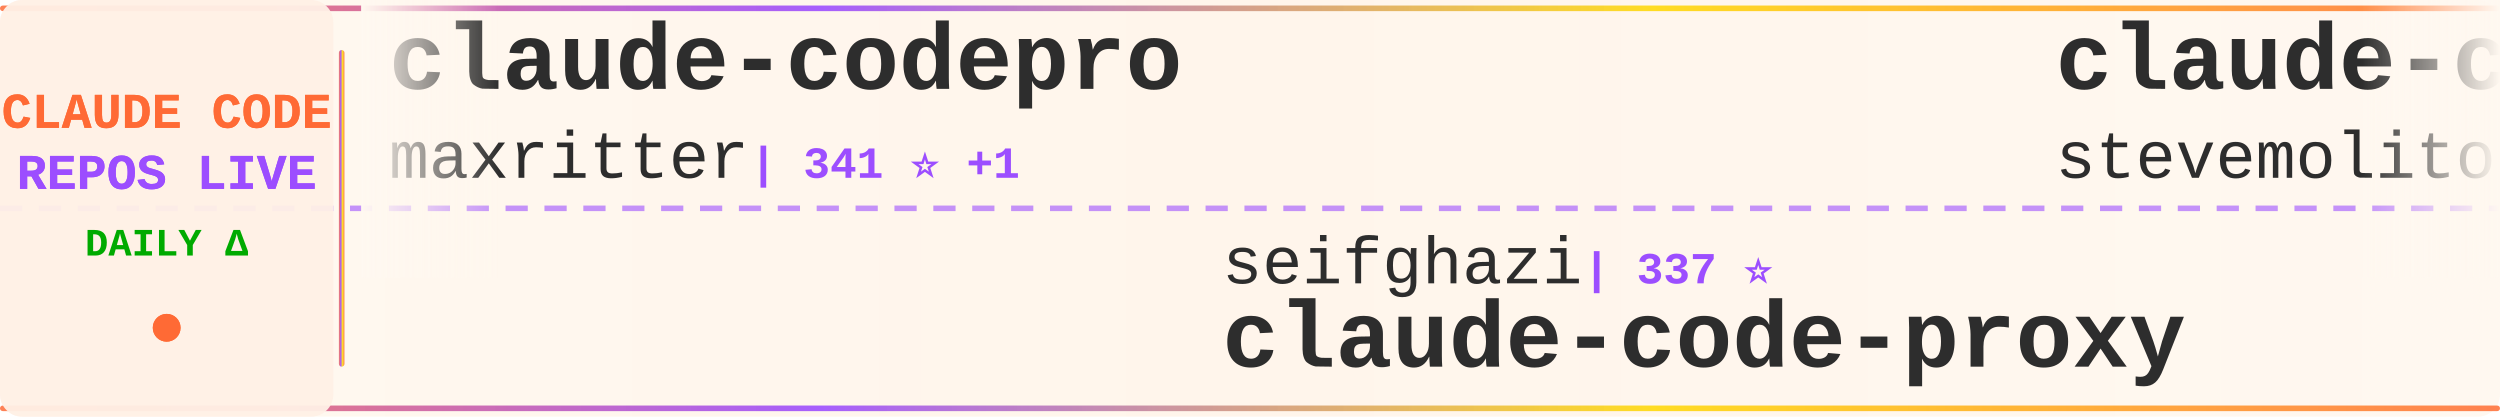
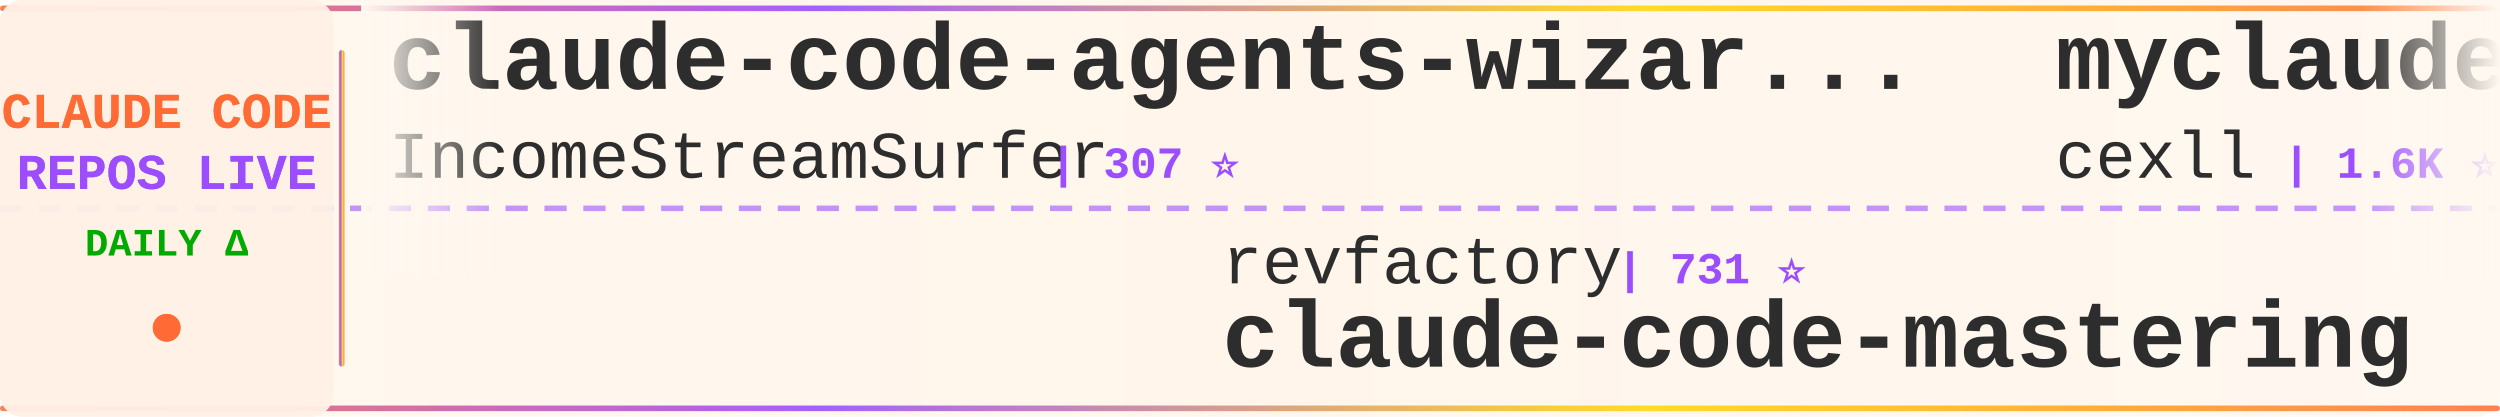
<svg xmlns="http://www.w3.org/2000/svg" width="900" height="150">
  <defs>
    <linearGradient id="tickerBg" x1="0%" y1="0%" x2="100%" y2="0%">
      <stop offset="0%" style="stop-color:#fff8f0;stop-opacity:0.98" />
      <stop offset="50%" style="stop-color:#fff5eb;stop-opacity:1" />
      <stop offset="100%" style="stop-color:#fff8f0;stop-opacity:0.98" />
    </linearGradient>
    <linearGradient id="borderGrad" x1="0%" y1="0%" x2="100%" y2="0%">
      <stop offset="0%" style="stop-color:#FF6B35;stop-opacity:0.85">
        <animate attributeName="stop-opacity" values="0.85;1;0.85" dur="2s" repeatCount="indefinite" />
      </stop>
      <stop offset="33%" style="stop-color:#9C4EFF;stop-opacity:0.9">
        <animate attributeName="stop-opacity" values="0.9;1;0.9" dur="2.2s" repeatCount="indefinite" />
      </stop>
      <stop offset="66%" style="stop-color:#FFD700;stop-opacity:0.85">
        <animate attributeName="stop-opacity" values="0.85;1;0.85" dur="1.8s" repeatCount="indefinite" />
      </stop>
      <stop offset="100%" style="stop-color:#FF6B35;stop-opacity:0.85">
        <animate attributeName="stop-opacity" values="0.85;1;0.85" dur="2s" repeatCount="indefinite" />
      </stop>
    </linearGradient>
    <filter id="textGlow">
      <feGaussianBlur stdDeviation="0.15" result="coloredBlur" />
      <feMerge>
        <feMergeNode in="coloredBlur" />
        <feMergeNode in="SourceGraphic" />
      </feMerge>
    </filter>
    <filter id="metricGlow">
      <feGaussianBlur stdDeviation="0.2" result="coloredBlur" />
      <feMerge>
        <feMergeNode in="coloredBlur" />
        <feMergeNode in="SourceGraphic" />
      </feMerge>
    </filter>
    <linearGradient id="leftFade" x1="0%" y1="0%" x2="100%" y2="0%">
      <stop offset="0%" style="stop-color:#fff8f0;stop-opacity:1" />
      <stop offset="100%" style="stop-color:#fff8f0;stop-opacity:0" />
    </linearGradient>
    <linearGradient id="rightFade" x1="0%" y1="0%" x2="100%" y2="0%">
      <stop offset="0%" style="stop-color:#fff8f0;stop-opacity:0" />
      <stop offset="100%" style="stop-color:#fff8f0;stop-opacity:1" />
    </linearGradient>
  </defs>
  <rect width="900" height="150" fill="url(#tickerBg)" rx="8" />
  <rect x="0" y="2" width="900" height="2" fill="url(#borderGrad)" rx="1" />
  <rect x="0" y="146" width="900" height="2" fill="url(#borderGrad)" rx="1" />
  <line x1="0" y1="75" x2="900" y2="75" stroke="#9C4EFF" stroke-width="2" stroke-dasharray="8 6" opacity="0.6" />
  <rect x="0" y="0" width="120" height="150" fill="#fff0e6" opacity="0.95" rx="8" />
  <text x="60" y="46" font-family="'Courier New', monospace" font-size="18" font-weight="bold" fill="#FF6B35" text-anchor="middle" filter="url(#textGlow)">
    CLAUDE CODE
  </text>
  <text x="60" y="68" font-family="'Courier New', monospace" font-size="18" font-weight="bold" fill="#9C4EFF" text-anchor="middle" filter="url(#textGlow)">
    REPOS LIVE
  </text>
  <text x="60" y="92" font-family="'Courier New', monospace" font-size="14" font-weight="bold" fill="#00aa00" text-anchor="middle">
    DAILY Δ
  </text>
  <circle cx="60" cy="118" r="5" fill="#FF6B35" filter="url(#metricGlow)">
    <animate attributeName="r" values="4;6;4" dur="1.5s" repeatCount="indefinite" />
    <animate attributeName="opacity" values="0.6;1;0.6" dur="1.5s" repeatCount="indefinite" />
  </circle>
  <rect x="122" y="18" width="2" height="114" fill="url(#borderGrad)" rx="1" />
  <clipPath id="tickerClip">
    <rect x="130" y="0" width="770" height="150" />
  </clipPath>
  <g clip-path="url(#tickerClip)">
    <g id="tickerItems">
      <animateTransform attributeName="transform" attributeType="XML" type="translate" from="0 0" to="-3000 0" dur="54s" repeatCount="indefinite" />
      <g transform="translate(0, 0)">
-         <text x="140" y="32" font-family="'Courier New', monospace" font-size="34" font-weight="bold" fill="#2d2d2d">claude-codepro</text>
-         <text x="140" y="64" font-family="'Courier New', monospace" font-size="24" font-weight="normal" fill="#2d2d2d" opacity="1.0">maxritter</text>
-         <text x="270" y="64" font-family="'Courier New', monospace" font-size="16" font-weight="bold" fill="#9C4EFF"> | 341 ⭐ +1</text>
+         <text x="140" y="32" font-family="'Courier New', monospace" font-size="34" font-weight="bold" fill="#2d2d2d">claude-code-agents-wizar...</text>
+         <text x="140" y="64" font-family="'Courier New', monospace" font-size="24" font-weight="normal" fill="#2d2d2d" opacity="1.0">IncomeStreamSurfer</text>
+         <text x="378" y="64" font-family="'Courier New', monospace" font-size="16" font-weight="bold" fill="#9C4EFF"> | 307 ⭐</text>
      </g>
      <g transform="translate(300, 0)">
-         <text x="140" y="102" font-family="'Courier New', monospace" font-size="24" font-weight="normal" fill="#2d2d2d" opacity="1.0">seifghazi</text>
-         <text x="270" y="102" font-family="'Courier New', monospace" font-size="16" font-weight="bold" fill="#9C4EFF"> | 337 ⭐</text>
-         <text x="140" y="132" font-family="'Courier New', monospace" font-size="34" font-weight="bold" fill="#2d2d2d">claude-code-proxy</text>
+         <text x="140" y="102" font-family="'Courier New', monospace" font-size="24" font-weight="normal" fill="#2d2d2d" opacity="1.0">revfactory</text>
+         <text x="282" y="102" font-family="'Courier New', monospace" font-size="16" font-weight="bold" fill="#9C4EFF"> | 731 ⭐</text>
+         <text x="140" y="132" font-family="'Courier New', monospace" font-size="34" font-weight="bold" fill="#2d2d2d">claude-code-mastering</text>
      </g>
      <g transform="translate(600, 0)">
-         <text x="140" y="32" font-family="'Courier New', monospace" font-size="34" font-weight="bold" fill="#2d2d2d">claude-code.el</text>
-         <text x="140" y="64" font-family="'Courier New', monospace" font-size="24" font-weight="normal" fill="#2d2d2d" opacity="1.0">stevemolitor</text>
-         <text x="306" y="64" font-family="'Courier New', monospace" font-size="16" font-weight="bold" fill="#9C4EFF"> | 570 ⭐ +1</text>
+         <text x="140" y="32" font-family="'Courier New', monospace" font-size="34" font-weight="bold" fill="#2d2d2d">myclaude</text>
+         <text x="140" y="64" font-family="'Courier New', monospace" font-size="24" font-weight="normal" fill="#2d2d2d" opacity="1.0">cexll</text>
+         <text x="222" y="64" font-family="'Courier New', monospace" font-size="16" font-weight="bold" fill="#9C4EFF"> | 1.6K ⭐ +5</text>
      </g>
      <g transform="translate(900, 0)">
-         <text x="140" y="102" font-family="'Courier New', monospace" font-size="24" font-weight="normal" fill="#2d2d2d" opacity="1.0">d-kimuson</text>
-         <text x="270" y="102" font-family="'Courier New', monospace" font-size="16" font-weight="bold" fill="#9C4EFF"> | 759 ⭐</text>
-         <text x="140" y="132" font-family="'Courier New', monospace" font-size="34" font-weight="bold" fill="#2d2d2d">claude-code-viewer</text>
+         <text x="140" y="102" font-family="'Courier New', monospace" font-size="24" font-weight="normal" fill="#2d2d2d" opacity="1.0">cjo4m06</text>
+         <text x="246" y="102" font-family="'Courier New', monospace" font-size="16" font-weight="bold" fill="#9C4EFF"> | 2.0K ⭐ +1</text>
+         <text x="140" y="132" font-family="'Courier New', monospace" font-size="34" font-weight="bold" fill="#2d2d2d">mcp-shrimp-task-manager</text>
      </g>
      <g transform="translate(1200, 0)">
-         <text x="140" y="32" font-family="'Courier New', monospace" font-size="34" font-weight="bold" fill="#2d2d2d">awesome-claude-code-suba...</text>
-         <text x="140" y="64" font-family="'Courier New', monospace" font-size="24" font-weight="normal" fill="#2d2d2d" opacity="1.0">VoltAgent</text>
-         <text x="270" y="64" font-family="'Courier New', monospace" font-size="16" font-weight="bold" fill="#9C4EFF"> | 7.2K ⭐ +23</text>
+         <text x="140" y="32" font-family="'Courier New', monospace" font-size="34" font-weight="bold" fill="#2d2d2d">claude-agents</text>
+         <text x="140" y="64" font-family="'Courier New', monospace" font-size="24" font-weight="normal" fill="#2d2d2d" opacity="1.0">iannuttall</text>
+         <text x="282" y="64" font-family="'Courier New', monospace" font-size="16" font-weight="bold" fill="#9C4EFF"> | 2.0K ⭐</text>
      </g>
      <g transform="translate(1500, 0)">
-         <text x="140" y="102" font-family="'Courier New', monospace" font-size="24" font-weight="normal" fill="#2d2d2d" opacity="1.0">opactorai</text>
-         <text x="270" y="102" font-family="'Courier New', monospace" font-size="16" font-weight="bold" fill="#9C4EFF"> | 3.5K ⭐ +2</text>
-         <text x="140" y="132" font-family="'Courier New', monospace" font-size="34" font-weight="bold" fill="#2d2d2d">Claudable</text>
+         <text x="140" y="102" font-family="'Courier New', monospace" font-size="24" font-weight="normal" fill="#2d2d2d" opacity="1.0">anthropics</text>
+         <text x="282" y="102" font-family="'Courier New', monospace" font-size="16" font-weight="bold" fill="#9C4EFF"> | 3.9K ⭐ +14</text>
+         <text x="140" y="132" font-family="'Courier New', monospace" font-size="34" font-weight="bold" fill="#2d2d2d">claude-agent-sdk-python</text>
      </g>
      <g transform="translate(1800, 0)">
-         <text x="140" y="32" font-family="'Courier New', monospace" font-size="34" font-weight="bold" fill="#2d2d2d">cc-wf-studio</text>
-         <text x="140" y="64" font-family="'Courier New', monospace" font-size="24" font-weight="normal" fill="#2d2d2d" opacity="1.0">breaking-brake</text>
-         <text x="330" y="64" font-family="'Courier New', monospace" font-size="16" font-weight="bold" fill="#9C4EFF"> | 2.2K ⭐ +19</text>
+         <text x="140" y="32" font-family="'Courier New', monospace" font-size="34" font-weight="bold" fill="#2d2d2d">claude-code-sub-agents</text>
+         <text x="140" y="64" font-family="'Courier New', monospace" font-size="24" font-weight="normal" fill="#2d2d2d" opacity="1.0">lst97</text>
+         <text x="222" y="64" font-family="'Courier New', monospace" font-size="16" font-weight="bold" fill="#9C4EFF"> | 1.3K ⭐</text>
      </g>
      <g transform="translate(2100, 0)">
-         <text x="140" y="102" font-family="'Courier New', monospace" font-size="24" font-weight="normal" fill="#2d2d2d" opacity="1.0">BloopAI</text>
-         <text x="246" y="102" font-family="'Courier New', monospace" font-size="16" font-weight="bold" fill="#9C4EFF"> | 13.6K ⭐ +82</text>
-         <text x="140" y="132" font-family="'Courier New', monospace" font-size="34" font-weight="bold" fill="#2d2d2d">vibe-kanban</text>
+         <text x="140" y="102" font-family="'Courier New', monospace" font-size="24" font-weight="normal" fill="#2d2d2d" opacity="1.0">Piebald-AI</text>
+         <text x="282" y="102" font-family="'Courier New', monospace" font-size="16" font-weight="bold" fill="#9C4EFF"> | 2.7K ⭐ +15</text>
+         <text x="140" y="132" font-family="'Courier New', monospace" font-size="34" font-weight="bold" fill="#2d2d2d">claude-code-system-promp...</text>
      </g>
      <g transform="translate(2400, 0)">
-         <text x="140" y="32" font-family="'Courier New', monospace" font-size="34" font-weight="bold" fill="#2d2d2d">claude-code-system-promp...</text>
-         <text x="140" y="64" font-family="'Courier New', monospace" font-size="24" font-weight="normal" fill="#2d2d2d" opacity="1.0">Piebald-AI</text>
-         <text x="282" y="64" font-family="'Courier New', monospace" font-size="16" font-weight="bold" fill="#9C4EFF"> | 2.7K ⭐ +17</text>
+         <text x="140" y="32" font-family="'Courier New', monospace" font-size="34" font-weight="bold" fill="#2d2d2d">Claude-Code-Workflow</text>
+         <text x="140" y="64" font-family="'Courier New', monospace" font-size="24" font-weight="normal" fill="#2d2d2d" opacity="1.0">catlog22</text>
+         <text x="258" y="64" font-family="'Courier New', monospace" font-size="16" font-weight="bold" fill="#9C4EFF"> | 873 ⭐ +1</text>
      </g>
      <g transform="translate(2700, 0)">
-         <text x="140" y="102" font-family="'Courier New', monospace" font-size="24" font-weight="normal" fill="#2d2d2d" opacity="1.0">router-for-me</text>
-         <text x="318" y="102" font-family="'Courier New', monospace" font-size="16" font-weight="bold" fill="#9C4EFF"> | 5.5K ⭐ +66</text>
-         <text x="140" y="132" font-family="'Courier New', monospace" font-size="34" font-weight="bold" fill="#2d2d2d">CLIProxyAPI</text>
+         <text x="140" y="102" font-family="'Courier New', monospace" font-size="24" font-weight="normal" fill="#2d2d2d" opacity="1.0">MadAppGang</text>
+         <text x="282" y="102" font-family="'Courier New', monospace" font-size="16" font-weight="bold" fill="#9C4EFF"> | 201 ⭐ +2</text>
+         <text x="140" y="132" font-family="'Courier New', monospace" font-size="34" font-weight="bold" fill="#2d2d2d">claude-code</text>
      </g>
      <g transform="translate(3000, 0)">
-         <text x="140" y="32" font-family="'Courier New', monospace" font-size="34" font-weight="bold" fill="#2d2d2d">claude-codepro</text>
-         <text x="140" y="64" font-family="'Courier New', monospace" font-size="24" font-weight="normal" fill="#2d2d2d" opacity="1.0">maxritter</text>
-         <text x="270" y="64" font-family="'Courier New', monospace" font-size="16" font-weight="bold" fill="#9C4EFF"> | 341 ⭐ +1</text>
+         <text x="140" y="32" font-family="'Courier New', monospace" font-size="34" font-weight="bold" fill="#2d2d2d">claude-code-agents-wizar...</text>
+         <text x="140" y="64" font-family="'Courier New', monospace" font-size="24" font-weight="normal" fill="#2d2d2d" opacity="1.0">IncomeStreamSurfer</text>
+         <text x="378" y="64" font-family="'Courier New', monospace" font-size="16" font-weight="bold" fill="#9C4EFF"> | 307 ⭐</text>
      </g>
      <g transform="translate(3300, 0)">
-         <text x="140" y="102" font-family="'Courier New', monospace" font-size="24" font-weight="normal" fill="#2d2d2d" opacity="1.0">seifghazi</text>
-         <text x="270" y="102" font-family="'Courier New', monospace" font-size="16" font-weight="bold" fill="#9C4EFF"> | 337 ⭐</text>
-         <text x="140" y="132" font-family="'Courier New', monospace" font-size="34" font-weight="bold" fill="#2d2d2d">claude-code-proxy</text>
+         <text x="140" y="102" font-family="'Courier New', monospace" font-size="24" font-weight="normal" fill="#2d2d2d" opacity="1.0">revfactory</text>
+         <text x="282" y="102" font-family="'Courier New', monospace" font-size="16" font-weight="bold" fill="#9C4EFF"> | 731 ⭐</text>
+         <text x="140" y="132" font-family="'Courier New', monospace" font-size="34" font-weight="bold" fill="#2d2d2d">claude-code-mastering</text>
      </g>
      <g transform="translate(3600, 0)">
-         <text x="140" y="32" font-family="'Courier New', monospace" font-size="34" font-weight="bold" fill="#2d2d2d">claude-code.el</text>
-         <text x="140" y="64" font-family="'Courier New', monospace" font-size="24" font-weight="normal" fill="#2d2d2d" opacity="1.0">stevemolitor</text>
-         <text x="306" y="64" font-family="'Courier New', monospace" font-size="16" font-weight="bold" fill="#9C4EFF"> | 570 ⭐ +1</text>
+         <text x="140" y="32" font-family="'Courier New', monospace" font-size="34" font-weight="bold" fill="#2d2d2d">myclaude</text>
+         <text x="140" y="64" font-family="'Courier New', monospace" font-size="24" font-weight="normal" fill="#2d2d2d" opacity="1.0">cexll</text>
+         <text x="222" y="64" font-family="'Courier New', monospace" font-size="16" font-weight="bold" fill="#9C4EFF"> | 1.6K ⭐ +5</text>
      </g>
      <g transform="translate(3900, 0)">
-         <text x="140" y="102" font-family="'Courier New', monospace" font-size="24" font-weight="normal" fill="#2d2d2d" opacity="1.0">d-kimuson</text>
-         <text x="270" y="102" font-family="'Courier New', monospace" font-size="16" font-weight="bold" fill="#9C4EFF"> | 759 ⭐</text>
-         <text x="140" y="132" font-family="'Courier New', monospace" font-size="34" font-weight="bold" fill="#2d2d2d">claude-code-viewer</text>
+         <text x="140" y="102" font-family="'Courier New', monospace" font-size="24" font-weight="normal" fill="#2d2d2d" opacity="1.0">cjo4m06</text>
+         <text x="246" y="102" font-family="'Courier New', monospace" font-size="16" font-weight="bold" fill="#9C4EFF"> | 2.0K ⭐ +1</text>
+         <text x="140" y="132" font-family="'Courier New', monospace" font-size="34" font-weight="bold" fill="#2d2d2d">mcp-shrimp-task-manager</text>
      </g>
    </g>
  </g>
  <rect x="130" y="0" width="50" height="100" fill="url(#leftFade)" />
  <rect x="850" y="0" width="50" height="100" fill="url(#rightFade)" />
</svg>
